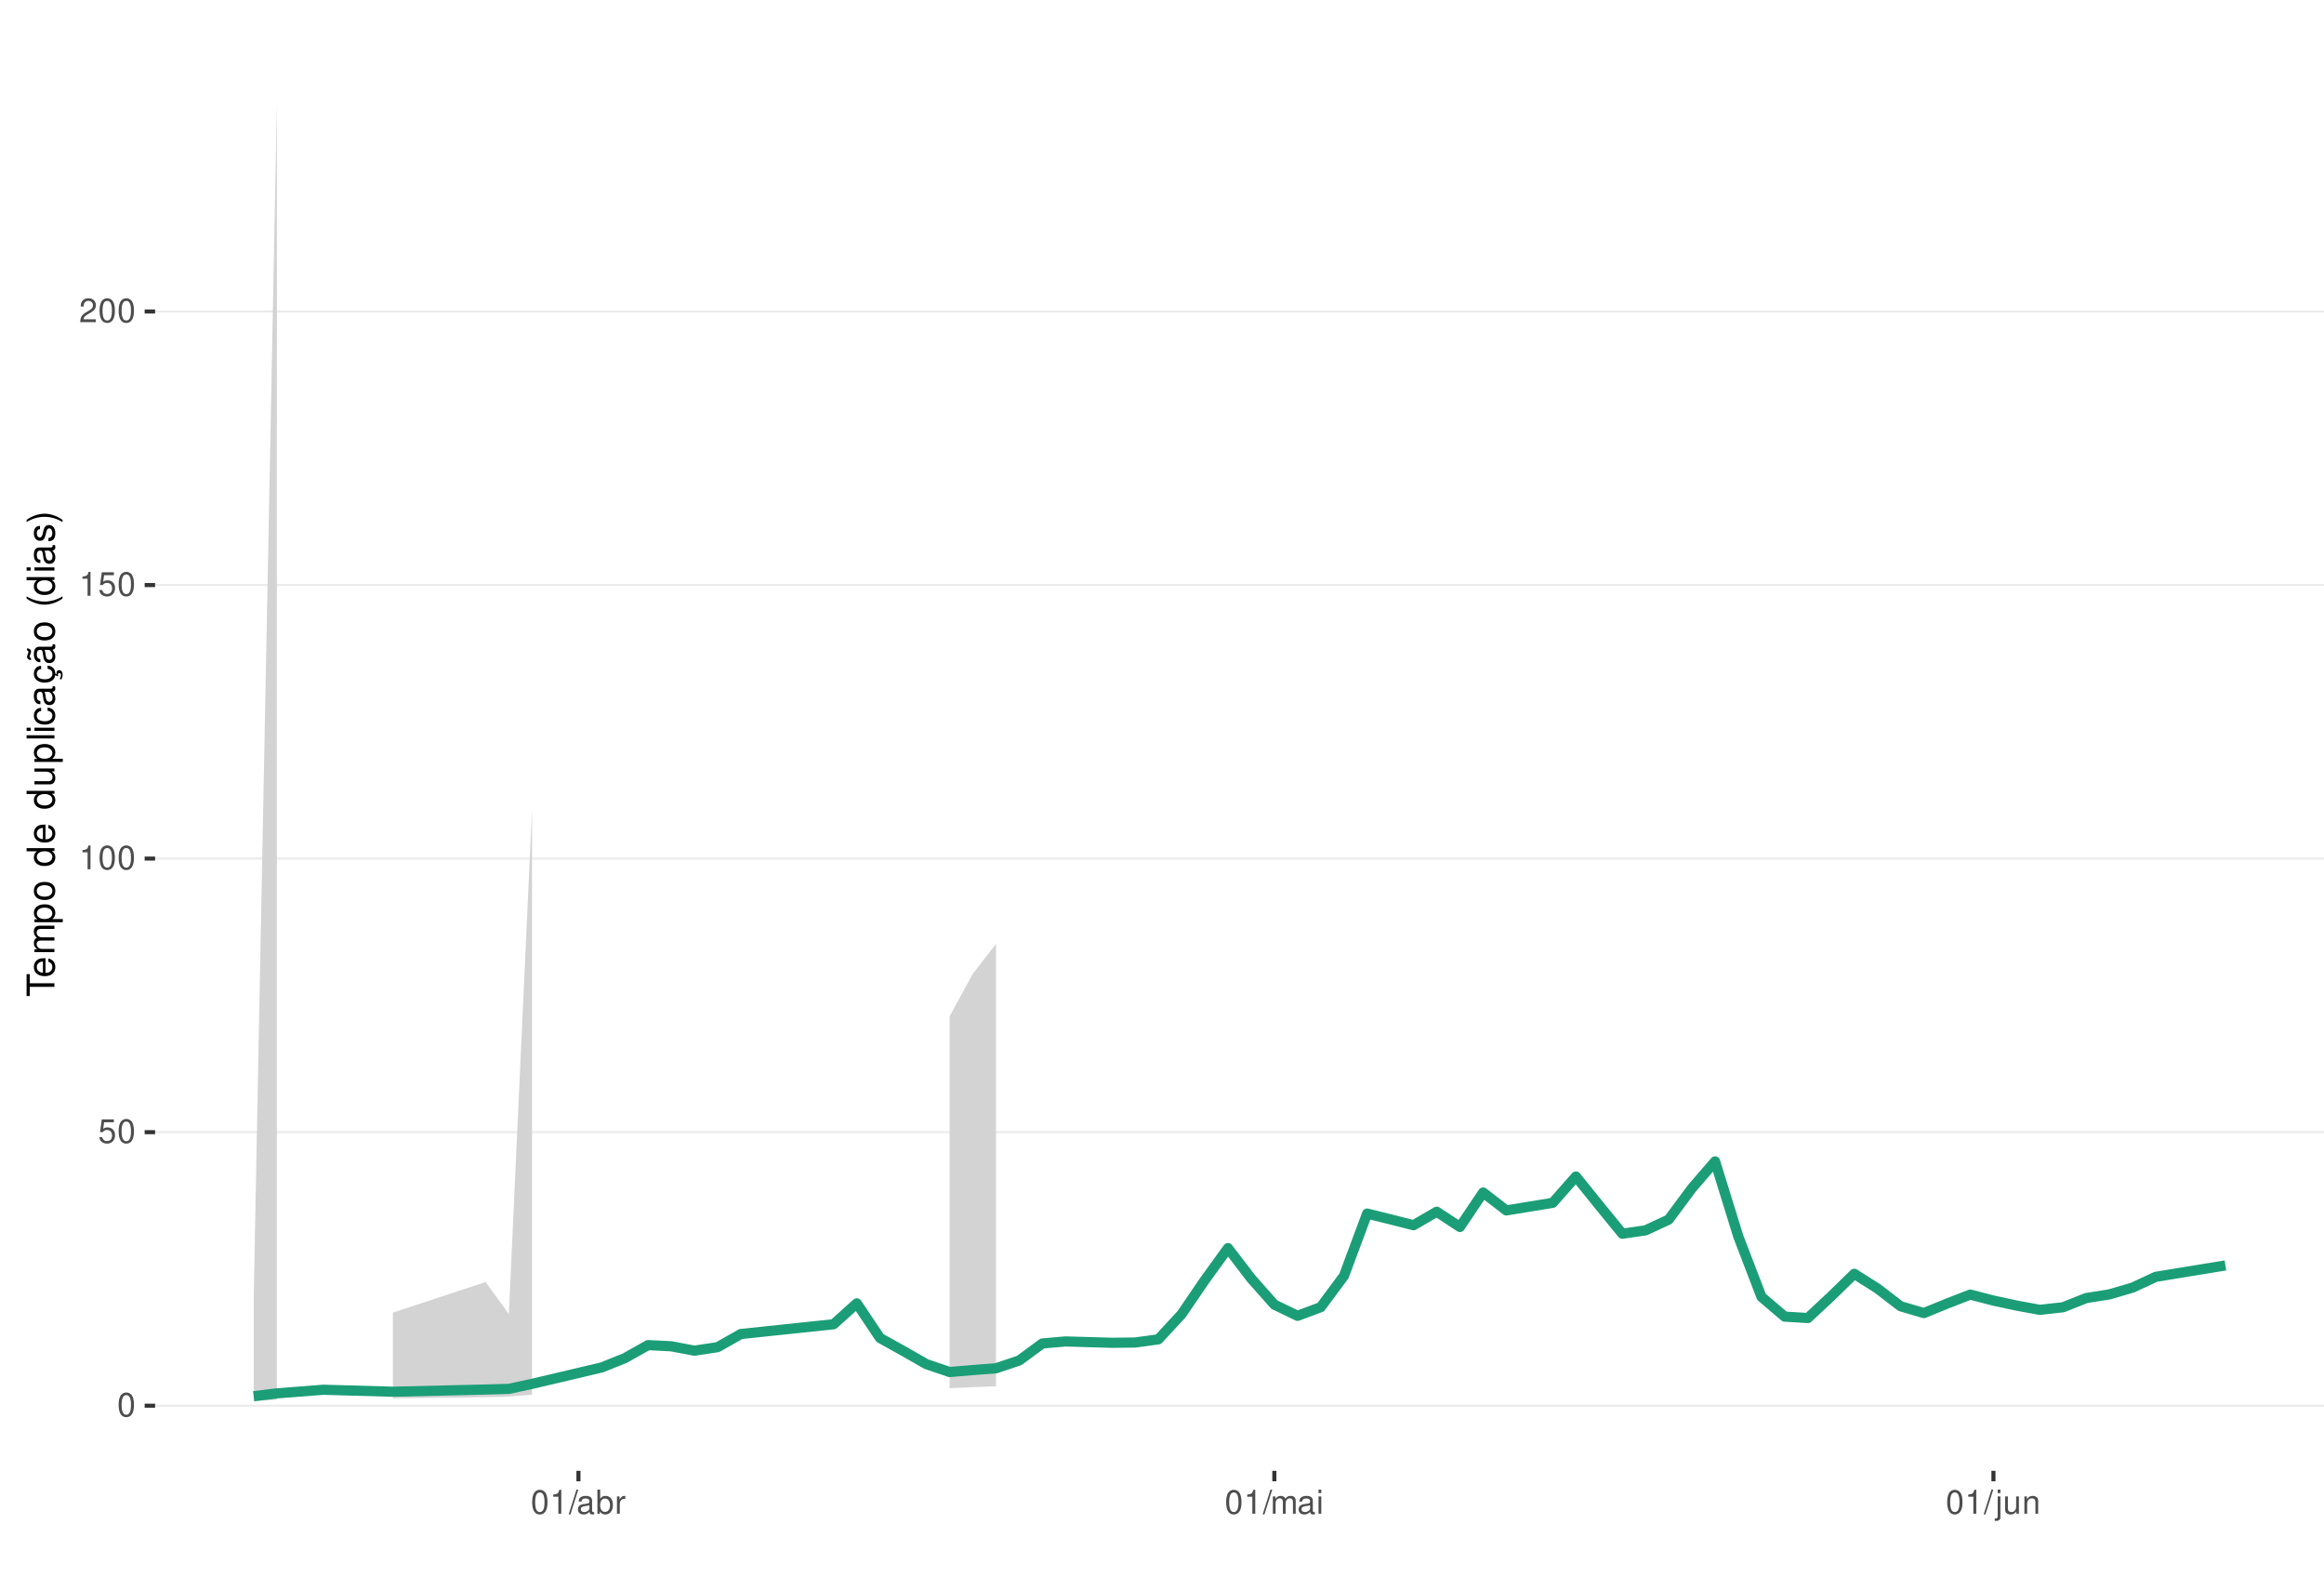
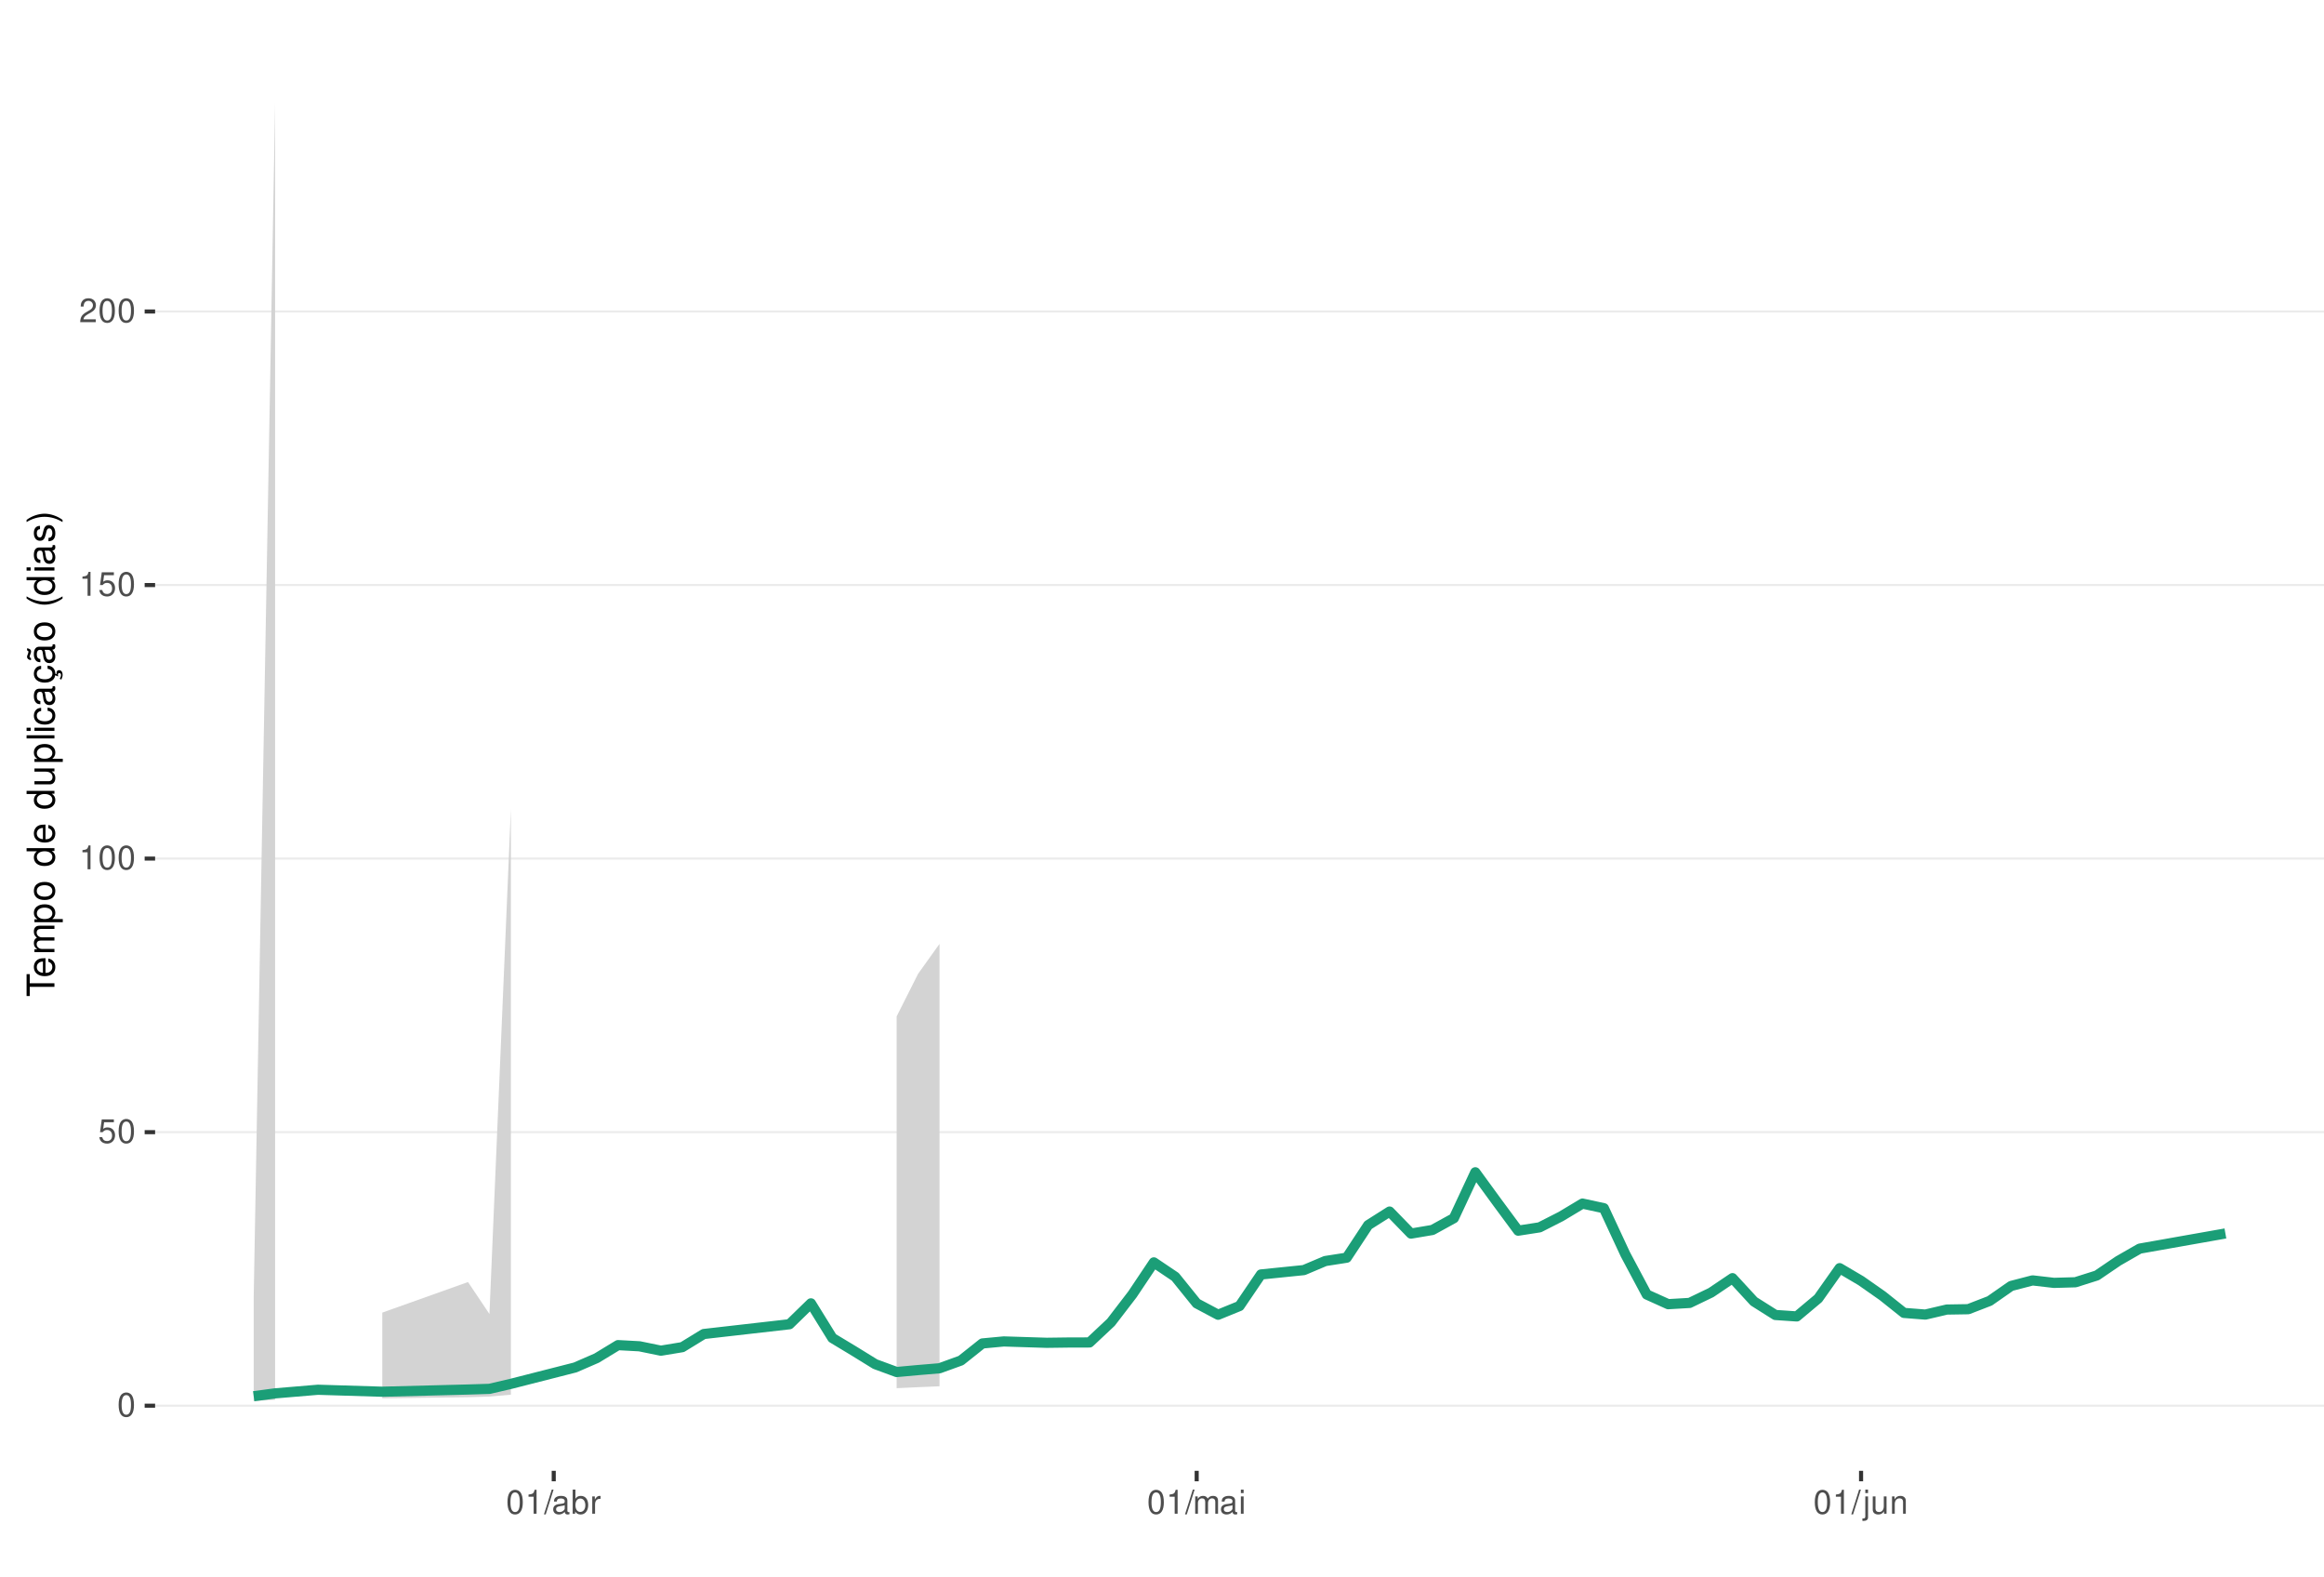
<svg xmlns="http://www.w3.org/2000/svg" xmlns:xlink="http://www.w3.org/1999/xlink" width="609pt" height="413pt" viewBox="0 0 609 413" version="1.1">
  <defs>
    <g>
      <symbol overflow="visible" id="glyph0-0">
        <path style="stroke:none;" d="" />
      </symbol>
      <symbol overflow="visible" id="glyph0-1">
        <path style="stroke:none;" d="M 2.375 -6.266 C 1.812 -6.266 1.297 -6 0.969 -5.578 C 0.578 -5.016 0.375 -4.188 0.375 -3.031 C 0.375 -0.922 1.062 0.203 2.375 0.203 C 3.672 0.203 4.391 -0.922 4.391 -2.984 C 4.391 -4.188 4.203 -5 3.797 -5.578 C 3.469 -6 2.953 -6.266 2.375 -6.266 Z M 2.375 -5.578 C 3.203 -5.578 3.609 -4.75 3.609 -3.047 C 3.609 -1.266 3.219 -0.438 2.359 -0.438 C 1.562 -0.438 1.156 -1.297 1.156 -3.016 C 1.156 -4.75 1.562 -5.578 2.375 -5.578 Z M 2.375 -5.578 " />
      </symbol>
      <symbol overflow="visible" id="glyph0-2">
        <path style="stroke:none;" d="M 4.125 -6.141 L 0.953 -6.141 L 0.5 -2.797 L 1.188 -2.797 C 1.547 -3.219 1.844 -3.375 2.328 -3.375 C 3.156 -3.375 3.656 -2.797 3.656 -1.891 C 3.656 -1.016 3.156 -0.469 2.312 -0.469 C 1.656 -0.469 1.25 -0.812 1.062 -1.5 L 0.297 -1.5 C 0.406 -1 0.5 -0.766 0.672 -0.531 C 1.016 -0.062 1.641 0.203 2.344 0.203 C 3.578 0.203 4.438 -0.703 4.438 -2 C 4.438 -3.219 3.641 -4.047 2.453 -4.047 C 2.031 -4.047 1.672 -3.938 1.328 -3.672 L 1.562 -5.391 L 4.125 -5.391 Z M 4.125 -6.141 " />
      </symbol>
      <symbol overflow="visible" id="glyph0-3">
        <path style="stroke:none;" d="M 2.234 -4.453 L 2.234 0 L 3 0 L 3 -6.266 L 2.5 -6.266 C 2.234 -5.297 2.062 -5.172 0.891 -5.016 L 0.891 -4.453 Z M 2.234 -4.453 " />
      </symbol>
      <symbol overflow="visible" id="glyph0-4">
        <path style="stroke:none;" d="M 4.375 -0.75 L 1.156 -0.75 C 1.234 -1.266 1.5 -1.594 2.266 -2.062 L 3.125 -2.547 C 3.984 -3.016 4.422 -3.656 4.422 -4.438 C 4.422 -4.953 4.219 -5.438 3.859 -5.781 C 3.484 -6.109 3.031 -6.266 2.453 -6.266 C 1.672 -6.266 1.094 -5.984 0.766 -5.438 C 0.547 -5.109 0.453 -4.719 0.438 -4.094 L 1.188 -4.094 C 1.219 -4.516 1.266 -4.766 1.375 -4.984 C 1.578 -5.359 1.969 -5.594 2.438 -5.594 C 3.125 -5.594 3.641 -5.094 3.641 -4.422 C 3.641 -3.906 3.359 -3.484 2.812 -3.172 L 2.016 -2.703 C 0.734 -1.969 0.359 -1.375 0.297 -0.016 L 4.375 -0.016 Z M 4.375 -0.75 " />
      </symbol>
      <symbol overflow="visible" id="glyph0-5">
        <path style="stroke:none;" d="M 1.984 -6.312 L -0.062 0.172 L 0.406 0.172 L 2.453 -6.312 Z M 1.984 -6.312 " />
      </symbol>
      <symbol overflow="visible" id="glyph0-6">
        <path style="stroke:none;" d="M 4.625 -0.422 C 4.547 -0.406 4.516 -0.406 4.469 -0.406 C 4.219 -0.406 4.078 -0.531 4.078 -0.766 L 4.078 -3.422 C 4.078 -4.234 3.5 -4.672 2.375 -4.672 C 1.719 -4.672 1.188 -4.469 0.875 -4.141 C 0.672 -3.906 0.578 -3.641 0.562 -3.188 L 1.297 -3.188 C 1.344 -3.75 1.672 -4 2.359 -4 C 3.016 -4 3.375 -3.75 3.375 -3.328 L 3.375 -3.141 C 3.359 -2.828 3.203 -2.703 2.609 -2.625 C 1.594 -2.5 1.438 -2.469 1.156 -2.359 C 0.625 -2.125 0.359 -1.734 0.359 -1.141 C 0.359 -0.312 0.938 0.203 1.859 0.203 C 2.422 0.203 2.875 0 3.391 -0.469 C 3.438 0 3.672 0.203 4.141 0.203 C 4.297 0.203 4.391 0.188 4.625 0.125 Z M 3.375 -1.422 C 3.375 -1.188 3.297 -1.031 3.078 -0.844 C 2.781 -0.578 2.438 -0.438 2.016 -0.438 C 1.453 -0.438 1.109 -0.703 1.109 -1.156 C 1.109 -1.641 1.422 -1.875 2.203 -1.984 C 2.984 -2.094 3.125 -2.125 3.375 -2.234 Z M 3.375 -1.422 " />
      </symbol>
      <symbol overflow="visible" id="glyph0-7">
        <path style="stroke:none;" d="M 0.469 -6.312 L 0.469 0 L 1.109 0 L 1.109 -0.578 C 1.469 -0.047 1.922 0.203 2.547 0.203 C 3.75 0.203 4.531 -0.781 4.531 -2.281 C 4.531 -3.75 3.797 -4.672 2.594 -4.672 C 1.969 -4.672 1.531 -4.438 1.188 -3.922 L 1.188 -6.312 Z M 2.453 -3.984 C 3.25 -3.984 3.781 -3.297 3.781 -2.203 C 3.781 -1.172 3.234 -0.469 2.453 -0.469 C 1.672 -0.469 1.188 -1.172 1.188 -2.234 C 1.188 -3.297 1.672 -3.984 2.453 -3.984 Z M 2.453 -3.984 " />
      </symbol>
      <symbol overflow="visible" id="glyph0-8">
        <path style="stroke:none;" d="M 0.594 -4.531 L 0.594 0 L 1.328 0 L 1.328 -2.359 C 1.328 -3.438 1.781 -3.938 2.781 -3.906 L 2.781 -4.641 C 2.656 -4.656 2.594 -4.672 2.5 -4.672 C 2.031 -4.672 1.672 -4.391 1.266 -3.719 L 1.266 -4.531 Z M 0.594 -4.531 " />
      </symbol>
      <symbol overflow="visible" id="glyph0-9">
        <path style="stroke:none;" d="M 0.609 -4.531 L 0.609 0 L 1.328 0 L 1.328 -2.844 C 1.328 -3.5 1.812 -4.031 2.391 -4.031 C 2.938 -4.031 3.234 -3.703 3.234 -3.125 L 3.234 0 L 3.969 0 L 3.969 -2.844 C 3.969 -3.5 4.438 -4.031 5.031 -4.031 C 5.562 -4.031 5.875 -3.703 5.875 -3.125 L 5.875 0 L 6.594 0 L 6.594 -3.406 C 6.594 -4.219 6.125 -4.672 5.281 -4.672 C 4.672 -4.672 4.312 -4.484 3.891 -3.969 C 3.625 -4.453 3.25 -4.672 2.672 -4.672 C 2.062 -4.672 1.656 -4.438 1.266 -3.891 L 1.266 -4.531 Z M 0.609 -4.531 " />
      </symbol>
      <symbol overflow="visible" id="glyph0-10">
        <path style="stroke:none;" d="M 1.297 -4.531 L 0.578 -4.531 L 0.578 0 L 1.297 0 Z M 1.297 -6.312 L 0.578 -6.312 L 0.578 -5.406 L 1.297 -5.406 Z M 1.297 -6.312 " />
      </symbol>
      <symbol overflow="visible" id="glyph0-11">
        <path style="stroke:none;" d="M 0.609 -4.531 L 0.609 0.656 C 0.609 1.109 0.469 1.25 0.016 1.25 C -0.031 1.25 -0.062 1.25 -0.156 1.25 L -0.156 1.859 C -0.062 1.875 -0.031 1.891 0.094 1.891 C 0.906 1.891 1.328 1.562 1.328 0.938 L 1.328 -4.531 Z M 1.328 -6.312 L 0.609 -6.312 L 0.609 -5.406 L 1.328 -5.406 Z M 1.328 -6.312 " />
      </symbol>
      <symbol overflow="visible" id="glyph0-12">
        <path style="stroke:none;" d="M 4.172 0 L 4.172 -4.531 L 3.453 -4.531 L 3.453 -1.969 C 3.453 -1.031 2.969 -0.438 2.219 -0.438 C 1.641 -0.438 1.281 -0.781 1.281 -1.328 L 1.281 -4.531 L 0.562 -4.531 L 0.562 -1.031 C 0.562 -0.281 1.125 0.203 2.016 0.203 C 2.672 0.203 3.094 -0.031 3.516 -0.625 L 3.516 0 Z M 4.172 0 " />
      </symbol>
      <symbol overflow="visible" id="glyph0-13">
        <path style="stroke:none;" d="M 0.609 -4.531 L 0.609 0 L 1.328 0 L 1.328 -2.5 C 1.328 -3.422 1.812 -4.031 2.562 -4.031 C 3.141 -4.031 3.5 -3.688 3.5 -3.141 L 3.5 0 L 4.219 0 L 4.219 -3.422 C 4.219 -4.188 3.656 -4.672 2.781 -4.672 C 2.109 -4.672 1.672 -4.406 1.266 -3.781 L 1.266 -4.531 Z M 0.609 -4.531 " />
      </symbol>
      <symbol overflow="visible" id="glyph1-0">
        <path style="stroke:none;" d="" />
      </symbol>
      <symbol overflow="visible" id="glyph1-1">
        <path style="stroke:none;" d="M -6.469 -3.547 L -6.469 -5.938 L -7.297 -5.938 L -7.297 -0.203 L -6.469 -0.203 L -6.469 -2.609 L 0 -2.609 L 0 -3.547 Z M -6.469 -3.547 " />
      </symbol>
      <symbol overflow="visible" id="glyph1-2">
        <path style="stroke:none;" d="M -2.344 -5.125 C -3.141 -5.125 -3.625 -5.062 -4.016 -4.922 C -4.875 -4.578 -5.391 -3.781 -5.391 -2.797 C -5.391 -1.344 -4.281 -0.406 -2.547 -0.406 C -0.812 -0.406 0.234 -1.297 0.234 -2.781 C 0.234 -3.984 -0.453 -4.812 -1.594 -5.016 L -1.594 -4.188 C -0.906 -3.953 -0.547 -3.484 -0.547 -2.812 C -0.547 -2.281 -0.781 -1.828 -1.219 -1.547 C -1.516 -1.344 -1.812 -1.281 -2.344 -1.266 Z M -3.016 -1.297 C -3.984 -1.359 -4.625 -1.953 -4.625 -2.797 C -4.625 -3.641 -3.953 -4.234 -3.016 -4.234 Z M -3.016 -1.297 " />
      </symbol>
      <symbol overflow="visible" id="glyph1-3">
        <path style="stroke:none;" d="M -5.234 -0.703 L 0 -0.703 L 0 -1.547 L -3.297 -1.547 C -4.047 -1.547 -4.656 -2.094 -4.656 -2.766 C -4.656 -3.391 -4.281 -3.734 -3.609 -3.734 L 0 -3.734 L 0 -4.578 L -3.297 -4.578 C -4.047 -4.578 -4.656 -5.125 -4.656 -5.812 C -4.656 -6.422 -4.266 -6.781 -3.609 -6.781 L 0 -6.781 L 0 -7.625 L -3.938 -7.625 C -4.875 -7.625 -5.391 -7.078 -5.391 -6.094 C -5.391 -5.406 -5.188 -4.984 -4.594 -4.484 C -5.156 -4.188 -5.391 -3.766 -5.391 -3.078 C -5.391 -2.375 -5.125 -1.906 -4.5 -1.469 L -5.234 -1.469 Z M -5.234 -0.703 " />
      </symbol>
      <symbol overflow="visible" id="glyph1-4">
        <path style="stroke:none;" d="M 2.188 -0.547 L 2.188 -1.375 L -0.547 -1.375 C -0.016 -1.812 0.234 -2.312 0.234 -2.984 C 0.234 -4.344 -0.859 -5.234 -2.531 -5.234 C -4.297 -5.234 -5.391 -4.375 -5.391 -2.984 C -5.391 -2.266 -5.062 -1.703 -4.453 -1.312 L -5.234 -1.312 L -5.234 -0.547 Z M -4.609 -2.844 C -4.609 -3.766 -3.797 -4.359 -2.547 -4.359 C -1.359 -4.359 -0.547 -3.75 -0.547 -2.844 C -0.547 -1.953 -1.344 -1.375 -2.578 -1.375 C -3.812 -1.375 -4.609 -1.953 -4.609 -2.844 Z M -4.609 -2.844 " />
      </symbol>
      <symbol overflow="visible" id="glyph1-5">
        <path style="stroke:none;" d="M -5.391 -2.719 C -5.391 -1.234 -4.344 -0.359 -2.578 -0.359 C -0.812 -0.359 0.234 -1.234 0.234 -2.734 C 0.234 -4.203 -0.812 -5.094 -2.547 -5.094 C -4.359 -5.094 -5.391 -4.234 -5.391 -2.719 Z M -4.625 -2.734 C -4.625 -3.672 -3.844 -4.234 -2.547 -4.234 C -1.312 -4.234 -0.547 -3.656 -0.547 -2.734 C -0.547 -1.797 -1.312 -1.234 -2.578 -1.234 C -3.844 -1.234 -4.625 -1.797 -4.625 -2.734 Z M -4.625 -2.734 " />
      </symbol>
      <symbol overflow="visible" id="glyph1-6">
        <path style="stroke:none;" d="" />
      </symbol>
      <symbol overflow="visible" id="glyph1-7">
        <path style="stroke:none;" d="M -7.297 -4.953 L -7.297 -4.125 L -4.578 -4.125 C -5.109 -3.766 -5.391 -3.203 -5.391 -2.516 C -5.391 -1.156 -4.297 -0.266 -2.625 -0.266 C -0.859 -0.266 0.234 -1.125 0.234 -2.547 C 0.234 -3.266 -0.047 -3.766 -0.688 -4.203 L 0 -4.203 L 0 -4.953 Z M -4.609 -2.656 C -4.609 -3.547 -3.812 -4.125 -2.562 -4.125 C -1.344 -4.125 -0.547 -3.547 -0.547 -2.656 C -0.547 -1.734 -1.359 -1.125 -2.578 -1.125 C -3.797 -1.125 -4.609 -1.734 -4.609 -2.656 Z M -4.609 -2.656 " />
      </symbol>
      <symbol overflow="visible" id="glyph1-8">
        <path style="stroke:none;" d="M 0 -4.812 L -5.234 -4.812 L -5.234 -3.984 L -2.266 -3.984 C -1.203 -3.984 -0.5 -3.438 -0.5 -2.562 C -0.5 -1.906 -0.906 -1.484 -1.531 -1.484 L -5.234 -1.484 L -5.234 -0.656 L -1.203 -0.656 C -0.328 -0.656 0.234 -1.297 0.234 -2.312 C 0.234 -3.094 -0.047 -3.578 -0.734 -4.062 L 0 -4.062 Z M 0 -4.812 " />
      </symbol>
      <symbol overflow="visible" id="glyph1-9">
        <path style="stroke:none;" d="M -7.297 -1.516 L -7.297 -0.688 L 0 -0.688 L 0 -1.516 Z M -7.297 -1.516 " />
      </symbol>
      <symbol overflow="visible" id="glyph1-10">
        <path style="stroke:none;" d="M -5.234 -1.5 L -5.234 -0.672 L 0 -0.672 L 0 -1.5 Z M -7.297 -1.5 L -7.297 -0.656 L -6.234 -0.656 L -6.234 -1.5 Z M -7.297 -1.5 " />
      </symbol>
      <symbol overflow="visible" id="glyph1-11">
        <path style="stroke:none;" d="M -3.484 -4.703 C -3.984 -4.672 -4.312 -4.562 -4.609 -4.359 C -5.094 -4 -5.391 -3.375 -5.391 -2.641 C -5.391 -1.219 -4.266 -0.312 -2.531 -0.312 C -0.844 -0.312 0.234 -1.203 0.234 -2.625 C 0.234 -3.875 -0.516 -4.672 -1.797 -4.766 L -1.797 -3.938 C -0.953 -3.797 -0.547 -3.359 -0.547 -2.656 C -0.547 -1.734 -1.297 -1.188 -2.531 -1.188 C -3.844 -1.188 -4.625 -1.719 -4.625 -2.625 C -4.625 -3.328 -4.203 -3.766 -3.484 -3.875 Z M -3.484 -4.703 " />
      </symbol>
      <symbol overflow="visible" id="glyph1-12">
        <path style="stroke:none;" d="M -0.484 -5.344 C -0.469 -5.266 -0.469 -5.219 -0.469 -5.172 C -0.469 -4.875 -0.625 -4.719 -0.875 -4.719 L -3.953 -4.719 C -4.891 -4.719 -5.391 -4.047 -5.391 -2.75 C -5.391 -1.984 -5.172 -1.375 -4.781 -1.016 C -4.516 -0.766 -4.203 -0.672 -3.688 -0.656 L -3.688 -1.484 C -4.328 -1.562 -4.625 -1.938 -4.625 -2.719 C -4.625 -3.484 -4.344 -3.891 -3.844 -3.891 L -3.625 -3.891 C -3.266 -3.875 -3.125 -3.703 -3.047 -3.016 C -2.891 -1.844 -2.844 -1.656 -2.719 -1.344 C -2.453 -0.734 -2 -0.422 -1.312 -0.422 C -0.375 -0.422 0.234 -1.078 0.234 -2.141 C 0.234 -2.797 0 -3.328 -0.547 -3.922 C 0 -3.984 0.234 -4.234 0.234 -4.781 C 0.234 -4.953 0.203 -5.062 0.141 -5.344 Z M -1.656 -3.891 C -1.375 -3.891 -1.203 -3.812 -0.969 -3.562 C -0.656 -3.219 -0.5 -2.812 -0.5 -2.312 C -0.5 -1.672 -0.812 -1.297 -1.344 -1.297 C -1.891 -1.297 -2.172 -1.656 -2.297 -2.547 C -2.422 -3.438 -2.453 -3.609 -2.594 -3.891 Z M -1.656 -3.891 " />
      </symbol>
      <symbol overflow="visible" id="glyph1-13">
        <path style="stroke:none;" d="M 0.234 -2.641 C 0.234 -3.875 -0.547 -4.703 -1.797 -4.766 L -1.797 -3.938 C -0.953 -3.797 -0.531 -3.359 -0.531 -2.656 C -0.531 -1.734 -1.281 -1.188 -2.516 -1.188 C -3.844 -1.188 -4.625 -1.719 -4.625 -2.625 C -4.625 -3.328 -4.203 -3.766 -3.484 -3.875 L -3.484 -4.703 C -3.984 -4.672 -4.312 -4.562 -4.609 -4.359 C -5.094 -4 -5.391 -3.375 -5.391 -2.641 C -5.391 -1.219 -4.266 -0.312 -2.531 -0.312 C -1.469 -0.312 -0.625 -0.672 -0.156 -1.312 C 0.047 -1.594 0.125 -1.812 0.203 -2.25 L 0.922 -1.938 L 0.984 -2.062 C 0.938 -2.188 0.906 -2.25 0.906 -2.375 C 0.906 -2.656 1.047 -2.828 1.281 -2.828 C 1.547 -2.828 1.734 -2.594 1.734 -2.297 C 1.734 -2.031 1.672 -1.844 1.438 -1.406 L 1.406 -1.312 L 1.812 -1.094 C 2.078 -1.75 2.141 -1.953 2.141 -2.344 C 2.141 -3.109 1.781 -3.578 1.203 -3.578 C 0.781 -3.578 0.547 -3.297 0.547 -2.797 C 0.547 -2.703 0.547 -2.641 0.562 -2.516 Z M 0.234 -2.641 " />
      </symbol>
      <symbol overflow="visible" id="glyph1-14">
        <path style="stroke:none;" d="M -0.484 -5.344 C -0.469 -5.266 -0.469 -5.219 -0.469 -5.172 C -0.469 -4.875 -0.625 -4.719 -0.875 -4.719 L -3.953 -4.719 C -4.891 -4.719 -5.391 -4.047 -5.391 -2.75 C -5.391 -1.984 -5.172 -1.375 -4.781 -1.016 C -4.516 -0.766 -4.203 -0.672 -3.688 -0.656 L -3.688 -1.484 C -4.328 -1.562 -4.625 -1.938 -4.625 -2.719 C -4.625 -3.484 -4.344 -3.891 -3.844 -3.891 L -3.625 -3.891 C -3.266 -3.875 -3.125 -3.703 -3.047 -3.016 C -2.891 -1.844 -2.844 -1.656 -2.719 -1.344 C -2.453 -0.734 -2 -0.422 -1.312 -0.422 C -0.375 -0.422 0.234 -1.078 0.234 -2.141 C 0.234 -2.797 0 -3.328 -0.547 -3.922 C 0 -3.984 0.234 -4.234 0.234 -4.781 C 0.234 -4.953 0.203 -5.062 0.141 -5.344 Z M -1.656 -3.891 C -1.375 -3.891 -1.203 -3.812 -0.969 -3.562 C -0.656 -3.219 -0.5 -2.812 -0.5 -2.312 C -0.5 -1.672 -0.812 -1.297 -1.344 -1.297 C -1.891 -1.297 -2.172 -1.656 -2.297 -2.547 C -2.422 -3.438 -2.453 -3.609 -2.594 -3.891 Z M -7.172 -3.75 C -6.922 -3.672 -6.812 -3.547 -6.812 -3.375 C -6.812 -3.25 -6.875 -2.984 -6.984 -2.734 C -7.156 -2.312 -7.172 -2.25 -7.172 -2.047 C -7.172 -1.594 -6.797 -1.297 -6.141 -1.188 L -6.141 -1.766 C -6.375 -1.812 -6.5 -1.938 -6.5 -2.094 C -6.5 -2.203 -6.469 -2.344 -6.375 -2.578 C -6.156 -3.156 -6.125 -3.234 -6.125 -3.438 C -6.125 -3.922 -6.484 -4.219 -7.172 -4.312 Z M -7.172 -3.75 " />
      </symbol>
      <symbol overflow="visible" id="glyph1-15">
        <path style="stroke:none;" d="M -7.297 -2.359 C -5.984 -1.359 -4.156 -0.734 -2.594 -0.734 C -1.016 -0.734 0.812 -1.359 2.125 -2.359 L 2.125 -2.906 C 0.688 -2.031 -0.984 -1.547 -2.594 -1.547 C -4.188 -1.547 -5.875 -2.031 -7.297 -2.906 Z M -7.297 -2.359 " />
      </symbol>
      <symbol overflow="visible" id="glyph1-16">
        <path style="stroke:none;" d="M -3.781 -4.375 C -4.812 -4.375 -5.391 -3.688 -5.391 -2.484 C -5.391 -1.266 -4.766 -0.469 -3.797 -0.469 C -2.969 -0.469 -2.578 -0.891 -2.281 -2.125 L -2.094 -2.906 C -1.953 -3.484 -1.734 -3.719 -1.375 -3.719 C -0.875 -3.719 -0.547 -3.234 -0.547 -2.5 C -0.547 -2.047 -0.672 -1.672 -0.891 -1.453 C -1.047 -1.328 -1.188 -1.266 -1.562 -1.219 L -1.562 -0.344 C -0.344 -0.375 0.234 -1.062 0.234 -2.438 C 0.234 -3.75 -0.422 -4.594 -1.438 -4.594 C -2.203 -4.594 -2.641 -4.156 -2.891 -3.109 L -3.078 -2.312 C -3.234 -1.625 -3.453 -1.344 -3.828 -1.344 C -4.312 -1.344 -4.625 -1.766 -4.625 -2.453 C -4.625 -3.125 -4.328 -3.484 -3.781 -3.5 Z M -3.781 -4.375 " />
      </symbol>
      <symbol overflow="visible" id="glyph1-17">
        <path style="stroke:none;" d="M 2.125 -0.938 C 0.812 -1.938 -1.016 -2.562 -2.578 -2.562 C -4.156 -2.562 -5.984 -1.938 -7.297 -0.938 L -7.297 -0.375 C -5.859 -1.266 -4.188 -1.75 -2.578 -1.75 C -0.984 -1.75 0.703 -1.266 2.125 -0.375 Z M 2.125 -0.938 " />
      </symbol>
    </g>
    <clipPath id="clip1">
      <path d="M 40.645 9.961 L 609 9.961 L 609 385.328 L 40.645 385.328 Z M 40.645 9.961 " />
    </clipPath>
    <clipPath id="clip2">
      <path d="M 40.645 368 L 609 368 L 609 369 L 40.645 369 Z M 40.645 368 " />
    </clipPath>
    <clipPath id="clip3">
      <path d="M 40.645 296 L 609 296 L 609 297 L 40.645 297 Z M 40.645 296 " />
    </clipPath>
    <clipPath id="clip4">
      <path d="M 40.645 224 L 609 224 L 609 226 L 40.645 226 Z M 40.645 224 " />
    </clipPath>
    <clipPath id="clip5">
      <path d="M 40.645 153 L 609 153 L 609 154 L 40.645 154 Z M 40.645 153 " />
    </clipPath>
    <clipPath id="clip6">
      <path d="M 40.645 81 L 609 81 L 609 82 L 40.645 82 Z M 40.645 81 " />
    </clipPath>
  </defs>
  <g id="surface84">
    <rect x="0" y="0" width="609" height="413" style="fill:rgb(100%,100%,100%);fill-opacity:1;stroke:none;" />
    <rect x="0" y="0" width="609" height="413" style="fill:rgb(100%,100%,100%);fill-opacity:1;stroke:none;" />
    <path style="fill:none;stroke-width:1.067;stroke-linecap:round;stroke-linejoin:round;stroke:rgb(100%,100%,100%);stroke-opacity:1;stroke-miterlimit:10;" d="M 0 413 L 609 413 L 609 0 L 0 0 Z M 0 413 " />
    <g clip-path="url(#clip1)" clip-rule="nonzero">
      <path style=" stroke:none;fill-rule:nonzero;fill:rgb(100%,100%,100%);fill-opacity:1;" d="M 40.645 385.328 L 609 385.328 L 609 9.961 L 40.645 9.961 Z M 40.645 385.328 " />
    </g>
    <g clip-path="url(#clip2)" clip-rule="nonzero">
      <path style="fill:none;stroke-width:0.533;stroke-linecap:butt;stroke-linejoin:round;stroke:rgb(92.157%,92.157%,92.157%);stroke-opacity:1;stroke-miterlimit:10;" d="M 40.645 368.266 L 609 368.266 " />
    </g>
    <g clip-path="url(#clip3)" clip-rule="nonzero">
      <path style="fill:none;stroke-width:0.533;stroke-linecap:butt;stroke-linejoin:round;stroke:rgb(92.157%,92.157%,92.157%);stroke-opacity:1;stroke-miterlimit:10;" d="M 40.645 296.602 L 609 296.602 " />
    </g>
    <g clip-path="url(#clip4)" clip-rule="nonzero">
      <path style="fill:none;stroke-width:0.533;stroke-linecap:butt;stroke-linejoin:round;stroke:rgb(92.157%,92.157%,92.157%);stroke-opacity:1;stroke-miterlimit:10;" d="M 40.645 224.934 L 609 224.934 " />
    </g>
    <g clip-path="url(#clip5)" clip-rule="nonzero">
      <path style="fill:none;stroke-width:0.533;stroke-linecap:butt;stroke-linejoin:round;stroke:rgb(92.157%,92.157%,92.157%);stroke-opacity:1;stroke-miterlimit:10;" d="M 40.645 153.27 L 609 153.27 " />
    </g>
    <g clip-path="url(#clip6)" clip-rule="nonzero">
      <path style="fill:none;stroke-width:0.533;stroke-linecap:butt;stroke-linejoin:round;stroke:rgb(92.157%,92.157%,92.157%);stroke-opacity:1;stroke-miterlimit:10;" d="M 40.645 81.602 L 609 81.602 " />
    </g>
-     <path style=" stroke:none;fill-rule:nonzero;fill:rgb(82.745%,82.745%,82.745%);fill-opacity:1;" d="M 66.48 340.055 L 72.559 27.023 L 72.559 366.707 L 66.48 367.043 Z M 66.48 340.055 " />
-     <path style=" stroke:none;fill-rule:nonzero;fill:rgb(82.745%,82.745%,82.745%);fill-opacity:1;" d="M 102.953 343.879 L 127.266 335.871 L 133.344 344.25 L 139.422 211.957 L 139.422 365.387 L 133.344 365.875 L 127.266 366.043 L 102.953 366.336 Z M 102.953 343.879 " />
-     <path style=" stroke:none;fill-rule:nonzero;fill:rgb(82.745%,82.745%,82.745%);fill-opacity:1;" d="M 248.84 266.273 L 254.918 255.125 L 260.996 247.281 L 260.996 363.18 L 254.918 363.418 L 248.84 363.68 Z M 248.84 266.273 " />
-     <path style="fill:none;stroke-width:2.667;stroke-linecap:butt;stroke-linejoin:round;stroke:rgb(10.588%,61.961%,46.667%);stroke-opacity:1;stroke-miterlimit:10;" d="M 66.48 365.785 L 72.559 365.035 L 84.715 364.09 L 102.953 364.605 L 127.266 364.031 L 133.344 363.855 L 139.422 362.547 L 157.66 358.25 L 163.738 355.812 L 169.816 352.398 L 175.895 352.703 L 181.973 353.855 L 188.051 352.93 L 194.133 349.488 L 218.445 346.926 L 224.523 341.457 L 230.602 350.531 L 236.684 353.914 L 242.762 357.379 L 248.84 359.445 L 254.918 358.934 L 260.996 358.465 L 267.074 356.43 L 273.152 351.961 L 279.234 351.434 L 291.391 351.789 L 297.469 351.715 L 303.547 350.879 L 309.625 344.305 L 315.703 335.402 L 321.785 326.992 L 327.863 334.934 L 333.941 341.789 L 340.02 344.723 L 346.098 342.453 L 352.176 334.27 L 358.254 317.938 L 364.332 319.438 L 370.414 320.984 L 376.492 317.449 L 382.57 321.438 L 388.648 312.418 L 394.727 317.109 L 400.805 316.117 L 406.883 315.121 L 412.965 308.223 L 419.043 315.762 L 425.121 323.211 L 431.199 322.336 L 437.277 319.512 L 443.355 311.312 L 449.434 304.27 L 455.516 323.922 L 461.594 339.758 L 467.672 344.93 L 473.75 345.301 L 479.828 339.629 L 485.906 333.715 L 491.984 337.562 L 498.062 342.223 L 504.145 344 L 510.223 341.52 L 516.301 339.16 L 522.379 340.73 L 528.457 342.043 L 534.535 343.156 L 540.613 342.477 L 546.695 340.07 L 552.773 339.105 L 558.852 337.32 L 564.93 334.5 L 571.008 333.508 L 577.086 332.512 L 583.164 331.52 " />
+     <path style=" stroke:none;fill-rule:nonzero;fill:rgb(82.745%,82.745%,82.745%);fill-opacity:1;" d="M 66.48 340.055 L 72.094 27.023 L 72.094 366.707 L 66.48 367.043 Z M 66.48 340.055 " />
+     <path style=" stroke:none;fill-rule:nonzero;fill:rgb(82.745%,82.745%,82.745%);fill-opacity:1;" d="M 100.176 343.879 L 122.641 335.871 L 128.258 344.25 L 133.875 211.957 L 133.875 365.387 L 128.258 365.875 L 122.641 366.043 L 100.176 366.336 Z M 100.176 343.879 " />
+     <path style=" stroke:none;fill-rule:nonzero;fill:rgb(82.745%,82.745%,82.745%);fill-opacity:1;" d="M 234.965 266.273 L 240.582 255.125 L 246.195 247.281 L 246.195 363.18 L 240.582 363.418 L 234.965 363.68 Z M 234.965 266.273 " />
+     <path style="fill:none;stroke-width:2.667;stroke-linecap:butt;stroke-linejoin:round;stroke:rgb(10.588%,61.961%,46.667%);stroke-opacity:1;stroke-miterlimit:10;" d="M 66.48 365.785 L 72.094 365.035 L 83.328 364.09 L 100.176 364.605 L 122.641 364.031 L 128.258 363.855 L 133.875 362.547 L 150.723 358.25 L 156.336 355.812 L 161.953 352.398 L 167.57 352.703 L 173.188 353.855 L 178.801 352.93 L 184.418 349.488 L 206.883 346.926 L 212.5 341.457 L 218.117 350.531 L 223.73 353.914 L 229.348 357.379 L 234.965 359.445 L 240.582 358.934 L 246.195 358.465 L 251.812 356.43 L 257.43 351.961 L 263.043 351.434 L 274.277 351.789 L 279.895 351.715 L 285.508 351.699 L 291.125 346.43 L 296.742 339.113 L 302.359 330.723 L 307.973 334.5 L 313.59 341.457 L 319.207 344.441 L 324.824 342.152 L 330.438 333.887 L 341.672 332.742 L 347.289 330.367 L 352.902 329.492 L 358.52 320.965 L 364.137 317.406 L 369.75 323.18 L 375.367 322.23 L 380.984 319.141 L 386.602 307.117 L 392.215 314.816 L 397.832 322.414 L 403.449 321.543 L 409.066 318.684 L 414.68 315.316 L 420.297 316.531 L 425.914 328.598 L 431.531 339.137 L 437.145 341.672 L 442.762 341.344 L 448.379 338.637 L 453.992 334.855 L 459.609 340.953 L 465.227 344.5 L 470.844 344.883 L 476.457 340.176 L 482.074 332.234 L 487.691 335.547 L 493.309 339.484 L 498.922 343.957 L 504.539 344.395 L 510.156 343.078 L 515.773 342.988 L 521.387 340.816 L 527.004 336.902 L 532.621 335.441 L 538.238 336.09 L 543.852 335.93 L 549.469 334.152 L 555.086 330.336 L 560.699 327.117 L 566.316 326.125 L 571.934 325.129 L 577.551 324.137 L 583.164 323.145 " />
    <g style="fill:rgb(30.196%,30.196%,30.196%);fill-opacity:1;">
      <use xlink:href="#glyph0-1" x="30.715" y="371.071" />
    </g>
    <g style="fill:rgb(30.196%,30.196%,30.196%);fill-opacity:1;">
      <use xlink:href="#glyph0-2" x="25.715" y="299.407" />
      <use xlink:href="#glyph0-1" x="30.715" y="299.407" />
    </g>
    <g style="fill:rgb(30.196%,30.196%,30.196%);fill-opacity:1;">
      <use xlink:href="#glyph0-3" x="20.715" y="227.739" />
      <use xlink:href="#glyph0-1" x="25.715" y="227.739" />
      <use xlink:href="#glyph0-1" x="30.715" y="227.739" />
    </g>
    <g style="fill:rgb(30.196%,30.196%,30.196%);fill-opacity:1;">
      <use xlink:href="#glyph0-3" x="20.715" y="156.075" />
      <use xlink:href="#glyph0-2" x="25.715" y="156.075" />
      <use xlink:href="#glyph0-1" x="30.715" y="156.075" />
    </g>
    <g style="fill:rgb(30.196%,30.196%,30.196%);fill-opacity:1;">
      <use xlink:href="#glyph0-4" x="20.715" y="84.407" />
      <use xlink:href="#glyph0-1" x="25.715" y="84.407" />
      <use xlink:href="#glyph0-1" x="30.715" y="84.407" />
    </g>
    <path style="fill:none;stroke-width:1.067;stroke-linecap:butt;stroke-linejoin:round;stroke:rgb(20%,20%,20%);stroke-opacity:1;stroke-miterlimit:10;" d="M 37.906 368.266 L 40.645 368.266 " />
    <path style="fill:none;stroke-width:1.067;stroke-linecap:butt;stroke-linejoin:round;stroke:rgb(20%,20%,20%);stroke-opacity:1;stroke-miterlimit:10;" d="M 37.906 296.602 L 40.645 296.602 " />
    <path style="fill:none;stroke-width:1.067;stroke-linecap:butt;stroke-linejoin:round;stroke:rgb(20%,20%,20%);stroke-opacity:1;stroke-miterlimit:10;" d="M 37.906 224.934 L 40.645 224.934 " />
    <path style="fill:none;stroke-width:1.067;stroke-linecap:butt;stroke-linejoin:round;stroke:rgb(20%,20%,20%);stroke-opacity:1;stroke-miterlimit:10;" d="M 37.906 153.27 L 40.645 153.27 " />
    <path style="fill:none;stroke-width:1.067;stroke-linecap:butt;stroke-linejoin:round;stroke:rgb(20%,20%,20%);stroke-opacity:1;stroke-miterlimit:10;" d="M 37.906 81.602 L 40.645 81.602 " />
-     <path style="fill:none;stroke-width:1.067;stroke-linecap:butt;stroke-linejoin:round;stroke:rgb(20%,20%,20%);stroke-opacity:1;stroke-miterlimit:10;" d="M 151.582 388.07 L 151.582 385.328 " />
-     <path style="fill:none;stroke-width:1.067;stroke-linecap:butt;stroke-linejoin:round;stroke:rgb(20%,20%,20%);stroke-opacity:1;stroke-miterlimit:10;" d="M 333.941 388.07 L 333.941 385.328 " />
-     <path style="fill:none;stroke-width:1.067;stroke-linecap:butt;stroke-linejoin:round;stroke:rgb(20%,20%,20%);stroke-opacity:1;stroke-miterlimit:10;" d="M 522.379 388.07 L 522.379 385.328 " />
-     <g style="fill:rgb(30.196%,30.196%,30.196%);fill-opacity:1;">
-       <use xlink:href="#glyph0-1" x="139.082" y="396.567" />
-       <use xlink:href="#glyph0-3" x="144.082" y="396.567" />
-       <use xlink:href="#glyph0-5" x="149.082" y="396.567" />
-       <use xlink:href="#glyph0-6" x="151.082" y="396.567" />
-       <use xlink:href="#glyph0-7" x="156.082" y="396.567" />
-       <use xlink:href="#glyph0-8" x="161.082" y="396.567" />
-     </g>
-     <g style="fill:rgb(30.196%,30.196%,30.196%);fill-opacity:1;">
-       <use xlink:href="#glyph0-1" x="320.941" y="396.567" />
-       <use xlink:href="#glyph0-3" x="325.941" y="396.567" />
-       <use xlink:href="#glyph0-5" x="330.941" y="396.567" />
-       <use xlink:href="#glyph0-9" x="332.941" y="396.567" />
-       <use xlink:href="#glyph0-6" x="339.941" y="396.567" />
-       <use xlink:href="#glyph0-10" x="344.941" y="396.567" />
-     </g>
-     <g style="fill:rgb(30.196%,30.196%,30.196%);fill-opacity:1;">
-       <use xlink:href="#glyph0-1" x="509.879" y="396.567" />
-       <use xlink:href="#glyph0-3" x="514.879" y="396.567" />
-       <use xlink:href="#glyph0-5" x="519.879" y="396.567" />
-       <use xlink:href="#glyph0-11" x="522.879" y="396.567" />
-       <use xlink:href="#glyph0-12" x="524.879" y="396.567" />
-       <use xlink:href="#glyph0-13" x="529.879" y="396.567" />
+     <path style="fill:none;stroke-width:1.067;stroke-linecap:butt;stroke-linejoin:round;stroke:rgb(20%,20%,20%);stroke-opacity:1;stroke-miterlimit:10;" d="M 145.105 388.07 L 145.105 385.328 " />
+     <path style="fill:none;stroke-width:1.067;stroke-linecap:butt;stroke-linejoin:round;stroke:rgb(20%,20%,20%);stroke-opacity:1;stroke-miterlimit:10;" d="M 313.59 388.07 L 313.59 385.328 " />
+     <path style="fill:none;stroke-width:1.067;stroke-linecap:butt;stroke-linejoin:round;stroke:rgb(20%,20%,20%);stroke-opacity:1;stroke-miterlimit:10;" d="M 487.691 388.07 L 487.691 385.328 " />
+     <g style="fill:rgb(30.196%,30.196%,30.196%);fill-opacity:1;">
+       <use xlink:href="#glyph0-1" x="132.605" y="396.567" />
+       <use xlink:href="#glyph0-3" x="137.605" y="396.567" />
+       <use xlink:href="#glyph0-5" x="142.605" y="396.567" />
+       <use xlink:href="#glyph0-6" x="144.605" y="396.567" />
+       <use xlink:href="#glyph0-7" x="149.605" y="396.567" />
+       <use xlink:href="#glyph0-8" x="154.605" y="396.567" />
+     </g>
+     <g style="fill:rgb(30.196%,30.196%,30.196%);fill-opacity:1;">
+       <use xlink:href="#glyph0-1" x="300.59" y="396.567" />
+       <use xlink:href="#glyph0-3" x="305.59" y="396.567" />
+       <use xlink:href="#glyph0-5" x="310.59" y="396.567" />
+       <use xlink:href="#glyph0-9" x="312.59" y="396.567" />
+       <use xlink:href="#glyph0-6" x="319.59" y="396.567" />
+       <use xlink:href="#glyph0-10" x="324.59" y="396.567" />
+     </g>
+     <g style="fill:rgb(30.196%,30.196%,30.196%);fill-opacity:1;">
+       <use xlink:href="#glyph0-1" x="475.191" y="396.567" />
+       <use xlink:href="#glyph0-3" x="480.191" y="396.567" />
+       <use xlink:href="#glyph0-5" x="485.191" y="396.567" />
+       <use xlink:href="#glyph0-11" x="488.191" y="396.567" />
+       <use xlink:href="#glyph0-12" x="490.191" y="396.567" />
+       <use xlink:href="#glyph0-13" x="495.191" y="396.567" />
    </g>
    <g style="fill:rgb(0%,0%,0%);fill-opacity:1;">
      <use xlink:href="#glyph1-1" x="14.263" y="261.145" />
      <use xlink:href="#glyph1-2" x="14.263" y="256.145" />
      <use xlink:href="#glyph1-3" x="14.263" y="250.145" />
      <use xlink:href="#glyph1-4" x="14.263" y="242.145" />
      <use xlink:href="#glyph1-5" x="14.263" y="236.145" />
      <use xlink:href="#glyph1-6" x="14.263" y="230.145" />
      <use xlink:href="#glyph1-7" x="14.263" y="227.145" />
      <use xlink:href="#glyph1-2" x="14.263" y="221.145" />
      <use xlink:href="#glyph1-6" x="14.263" y="215.145" />
      <use xlink:href="#glyph1-7" x="14.263" y="212.145" />
      <use xlink:href="#glyph1-8" x="14.263" y="206.145" />
      <use xlink:href="#glyph1-4" x="14.263" y="200.145" />
      <use xlink:href="#glyph1-9" x="14.263" y="194.145" />
      <use xlink:href="#glyph1-10" x="14.263" y="192.145" />
      <use xlink:href="#glyph1-11" x="14.263" y="190.145" />
      <use xlink:href="#glyph1-12" x="14.263" y="185.145" />
      <use xlink:href="#glyph1-13" x="14.263" y="179.145" />
      <use xlink:href="#glyph1-14" x="14.263" y="174.145" />
      <use xlink:href="#glyph1-5" x="14.263" y="168.145" />
      <use xlink:href="#glyph1-6" x="14.263" y="162.145" />
      <use xlink:href="#glyph1-15" x="14.263" y="159.145" />
      <use xlink:href="#glyph1-7" x="14.263" y="156.145" />
      <use xlink:href="#glyph1-10" x="14.263" y="150.145" />
      <use xlink:href="#glyph1-12" x="14.263" y="148.145" />
      <use xlink:href="#glyph1-16" x="14.263" y="142.145" />
      <use xlink:href="#glyph1-17" x="14.263" y="137.145" />
    </g>
  </g>
</svg>
